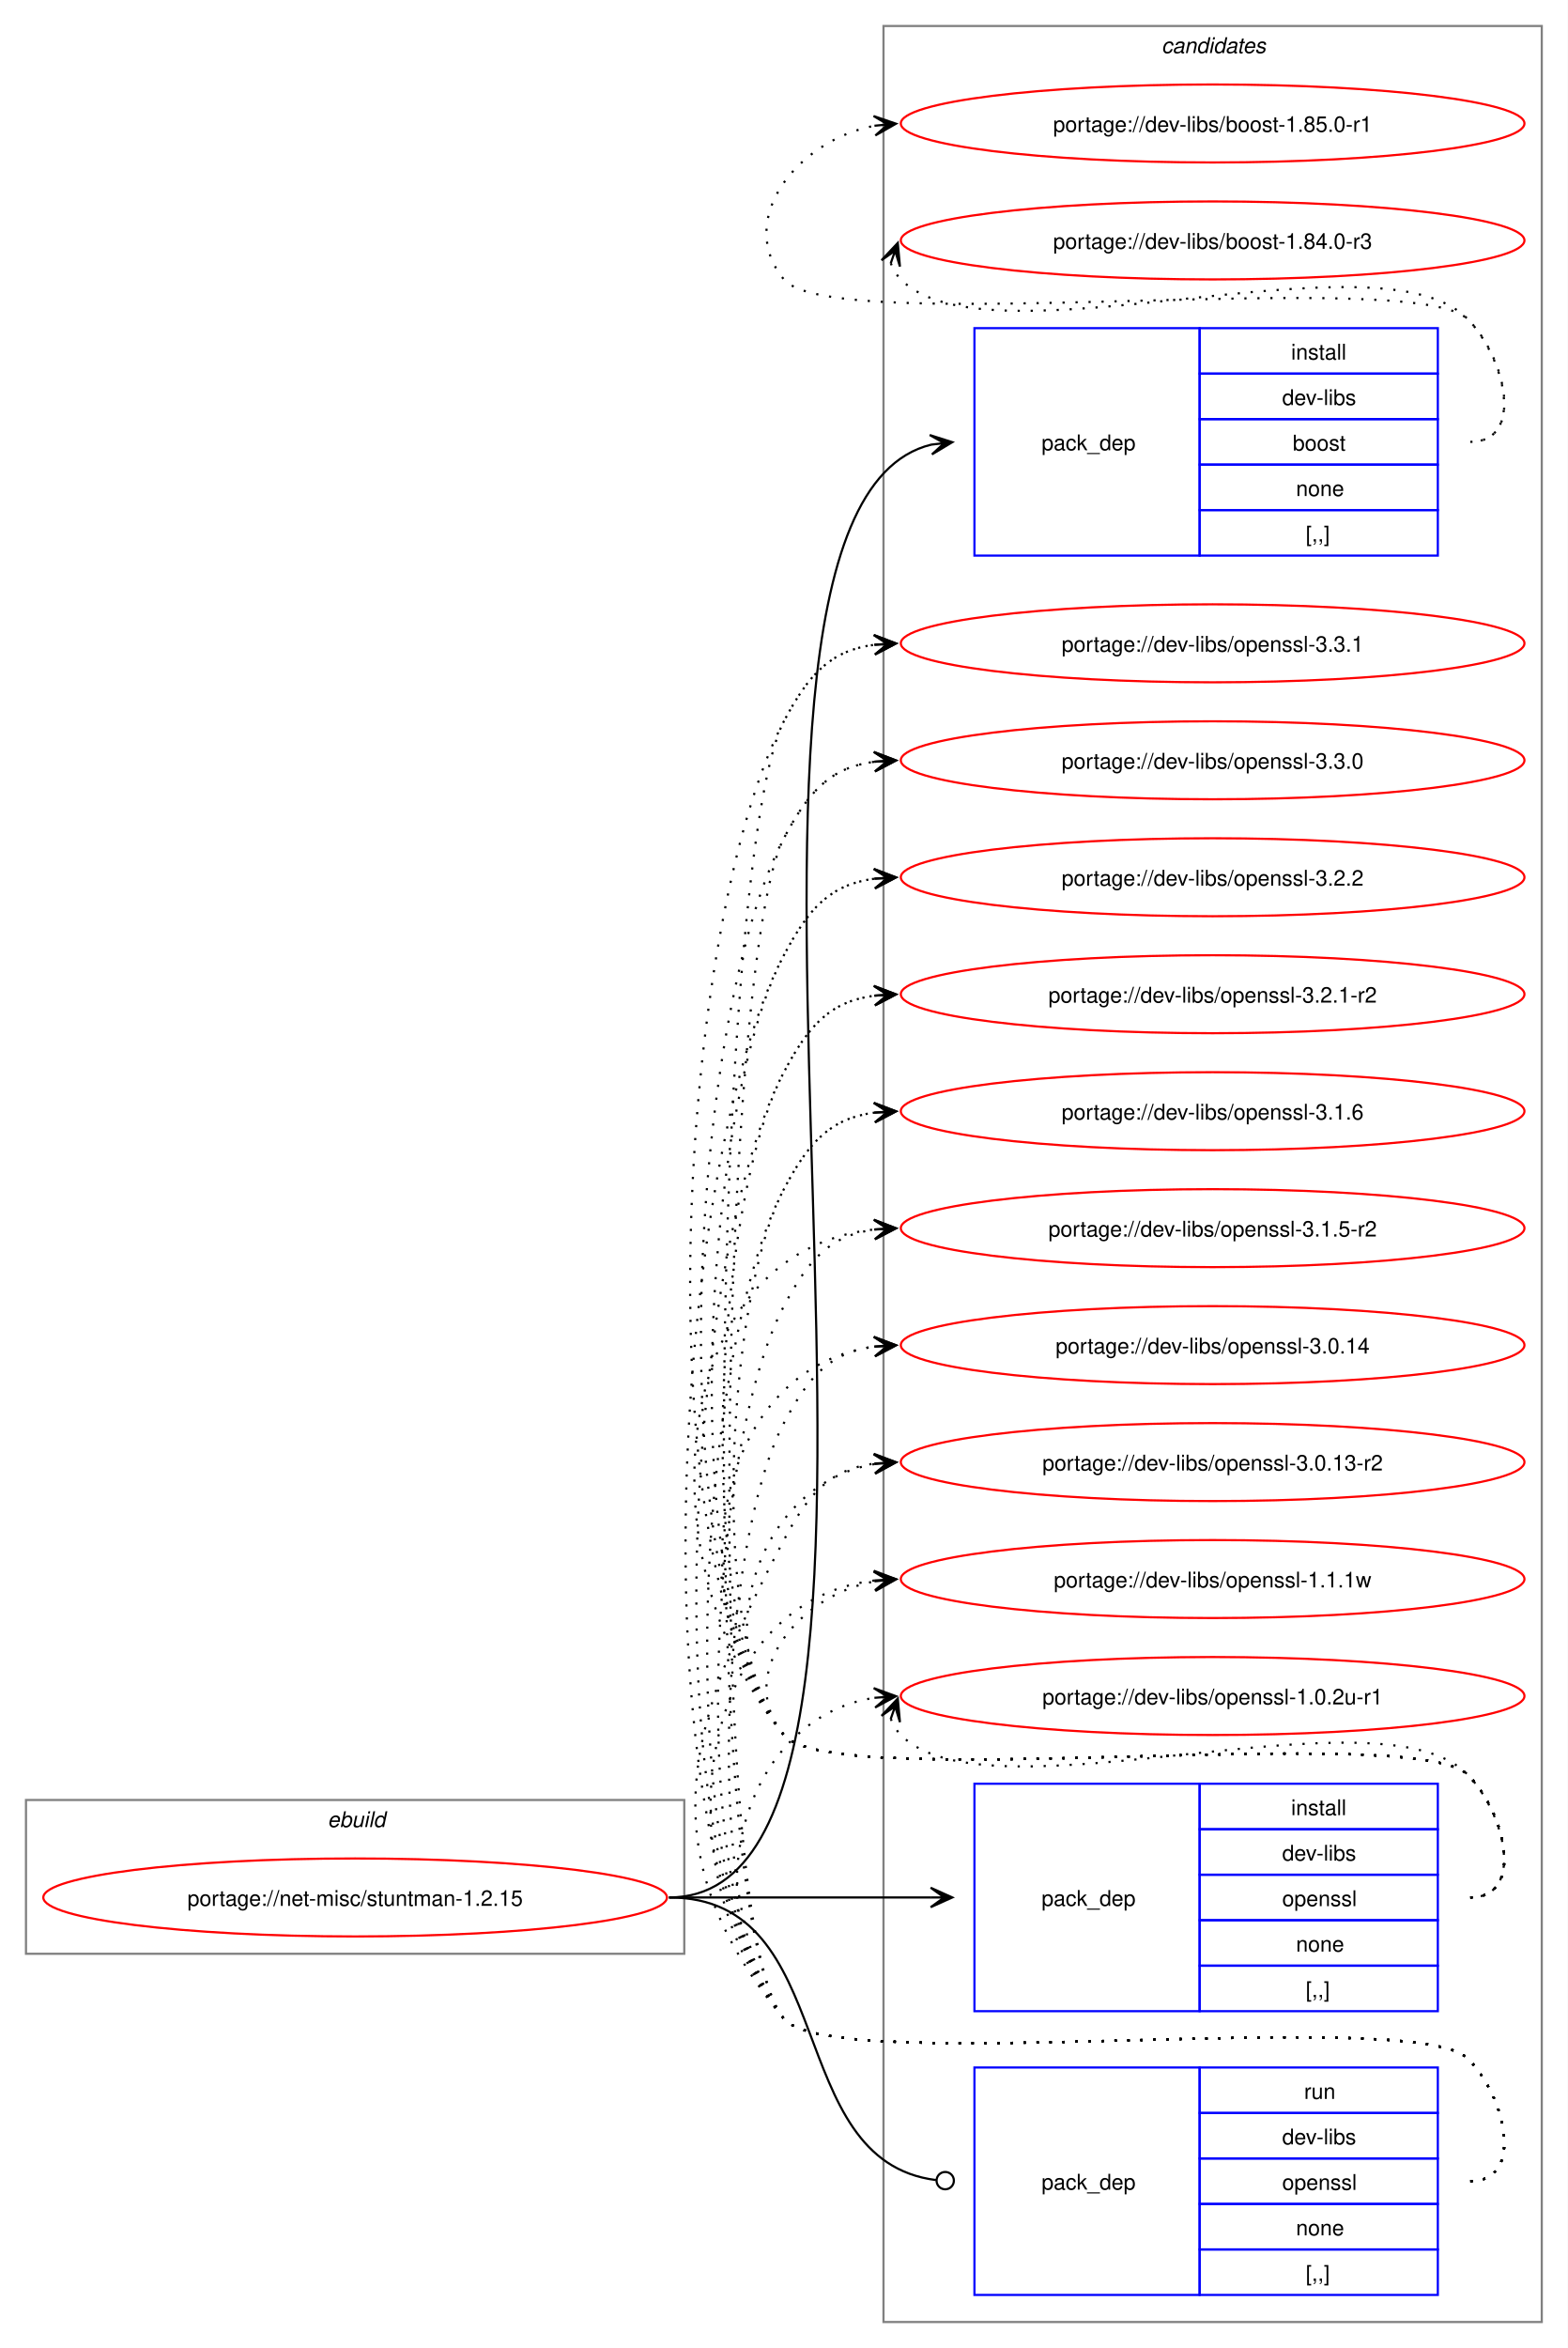
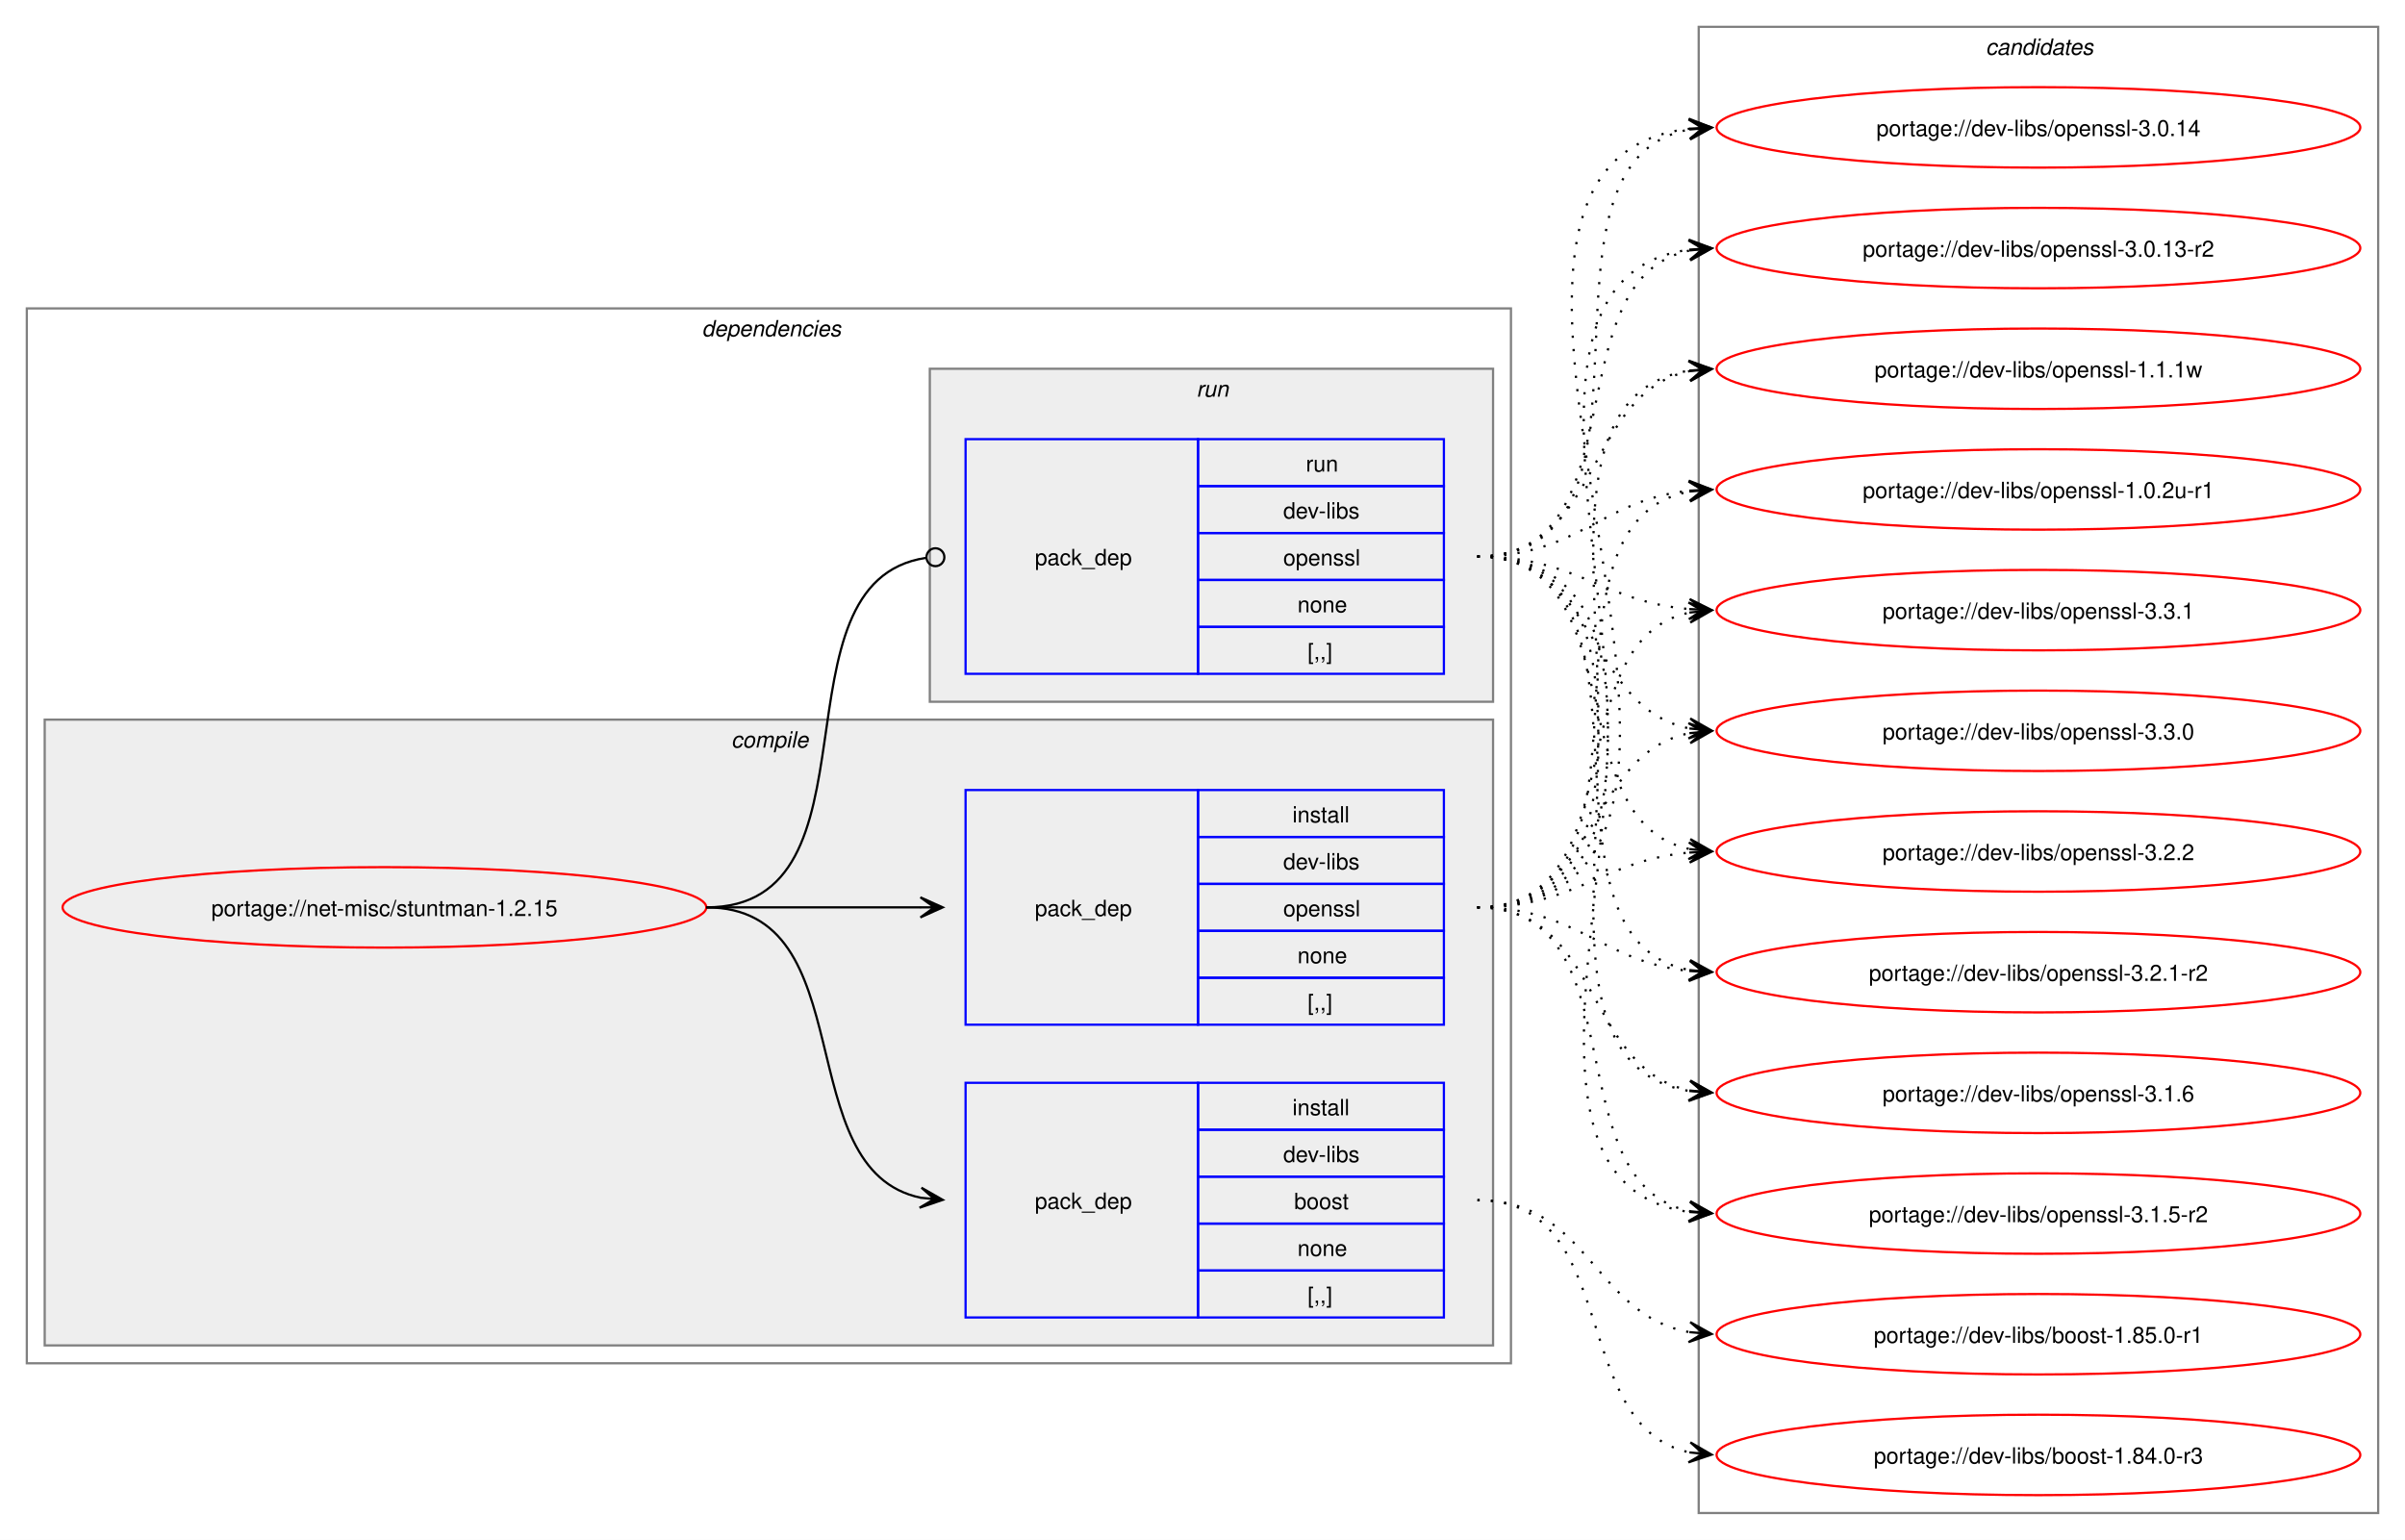
- <svg xmlns="http://www.w3.org/2000/svg" xmlns:xlink="http://www.w3.org/1999/xlink" width="724pt" height="1084pt" viewBox="0.00 0.00 724.00 1084.00">
-   <g id="graph0" class="graph" transform="scale(1 1) rotate(0) translate(4 1080)">
-     <polygon fill="white" stroke="none" points="-4,4 -4,-1080 720,-1080 720,4 -4,4" />
+ <svg xmlns="http://www.w3.org/2000/svg" xmlns:xlink="http://www.w3.org/1999/xlink" width="1076pt" height="689pt" viewBox="0.00 0.00 1076.00 689.00">
+   <g id="graph0" class="graph" transform="scale(1 1) rotate(0) translate(4 685)">
+     <polygon fill="white" stroke="none" points="-4,4 -4,-685 1072,-685 1072,4 -4,4" />
+     <g id="clust2" class="cluster">
+       <polygon fill="none" stroke="gray" points="8,-75 8,-547 672,-547 672,-75 8,-75" />
+       <text text-anchor="start" x="310" y="-534.5" font-family="Helvetica,sans-Serif" font-style="italic" font-size="10.00">dependencies</text>
+     </g>
+     <g id="clust3" class="cluster">
+       <polygon fill="#eeeeee" stroke="gray" points="16,-83 16,-363 664,-363 664,-83 16,-83" />
+       <text text-anchor="start" x="323.12" y="-350.5" font-family="Helvetica,sans-Serif" font-style="italic" font-size="10.00">compile</text>
+     </g>
+     <g id="clust7" class="cluster">
+       <polygon fill="#eeeeee" stroke="gray" points="412,-371 412,-520 664,-520 664,-371 412,-371" />
+       <text text-anchor="start" x="531.25" y="-507.5" font-family="Helvetica,sans-Serif" font-style="italic" font-size="10.00">run</text>
+     </g>
    <g id="clust9" class="cluster">
-       <polygon fill="none" stroke="gray" points="404,-8 404,-1068 708,-1068 708,-8 404,-8" />
-       <text text-anchor="start" x="532.38" y="-1055.5" font-family="Helvetica,sans-Serif" font-style="italic" font-size="10.00">candidates</text>
-     </g>
-     <g id="clust1" class="cluster">
-       <polygon fill="none" stroke="gray" points="8,-178 8,-249 312,-249 312,-178 8,-178" />
-       <text text-anchor="start" x="147.25" y="-236.5" font-family="Helvetica,sans-Serif" font-style="italic" font-size="10.00">ebuild</text>
+       <polygon fill="none" stroke="gray" points="756,-8 756,-673 1060,-673 1060,-8 756,-8" />
+       <text text-anchor="start" x="884.38" y="-660.5" font-family="Helvetica,sans-Serif" font-style="italic" font-size="10.00">candidates</text>
    </g>
    <g id="node1" class="node">
      <g id="a_node1">
        <a xlink:href="../net-misc/stuntman-1.2.15.svg" xlink:title="portage://net-misc/stuntman-1.2.15">
-           <ellipse fill="none" stroke="red" cx="160" cy="-204" rx="144" ry="18" />
-           <text text-anchor="middle" x="160" y="-200.12" font-family="Helvetica,sans-Serif" font-size="10.00">portage://net-misc/stuntman-1.2.15</text>
+           <ellipse fill="none" stroke="red" cx="168" cy="-279" rx="144" ry="18" />
+           <text text-anchor="middle" x="168" y="-275.12" font-family="Helvetica,sans-Serif" font-size="10.00">portage://net-misc/stuntman-1.2.15</text>
        </a>
      </g>
    </g>
    <g id="node2" class="node">
-       <polygon fill="none" stroke="blue" points="446,-823.5 446,-928.5 550,-928.5 550,-823.5 446,-823.5" />
-       <text text-anchor="start" x="477" y="-872.12" font-family="Helvetica,sans-Serif" font-size="10.00">pack_dep</text>
-       <polygon fill="none" stroke="blue" points="550,-907.5 550,-928.5 660,-928.5 660,-907.5 550,-907.5" />
-       <text text-anchor="start" x="592.25" y="-914" font-family="Helvetica,sans-Serif" font-size="10.00">install</text>
-       <polygon fill="none" stroke="blue" points="550,-886.5 550,-907.5 660,-907.5 660,-886.5 550,-886.5" />
-       <text text-anchor="start" x="588.12" y="-893" font-family="Helvetica,sans-Serif" font-size="10.00">dev-libs</text>
-       <polygon fill="none" stroke="blue" points="550,-865.5 550,-886.5 660,-886.5 660,-865.5 550,-865.5" />
-       <text text-anchor="start" x="593" y="-872" font-family="Helvetica,sans-Serif" font-size="10.00">boost</text>
-       <polygon fill="none" stroke="blue" points="550,-844.5 550,-865.5 660,-865.5 660,-844.5 550,-844.5" />
-       <text text-anchor="start" x="594.5" y="-851" font-family="Helvetica,sans-Serif" font-size="10.00">none</text>
-       <polygon fill="none" stroke="blue" points="550,-823.5 550,-844.5 660,-844.5 660,-823.5 550,-823.5" />
-       <text text-anchor="start" x="599" y="-830" font-family="Helvetica,sans-Serif" font-size="10.00">[,,]</text>
+       <polygon fill="none" stroke="blue" points="428,-95.5 428,-200.5 532,-200.5 532,-95.5 428,-95.5" />
+       <text text-anchor="start" x="459" y="-144.12" font-family="Helvetica,sans-Serif" font-size="10.00">pack_dep</text>
+       <polygon fill="none" stroke="blue" points="532,-179.5 532,-200.5 642,-200.5 642,-179.5 532,-179.5" />
+       <text text-anchor="start" x="574.25" y="-186" font-family="Helvetica,sans-Serif" font-size="10.00">install</text>
+       <polygon fill="none" stroke="blue" points="532,-158.5 532,-179.5 642,-179.5 642,-158.5 532,-158.5" />
+       <text text-anchor="start" x="570.12" y="-165" font-family="Helvetica,sans-Serif" font-size="10.00">dev-libs</text>
+       <polygon fill="none" stroke="blue" points="532,-137.5 532,-158.5 642,-158.5 642,-137.5 532,-137.5" />
+       <text text-anchor="start" x="575" y="-144" font-family="Helvetica,sans-Serif" font-size="10.00">boost</text>
+       <polygon fill="none" stroke="blue" points="532,-116.5 532,-137.5 642,-137.5 642,-116.5 532,-116.5" />
+       <text text-anchor="start" x="576.5" y="-123" font-family="Helvetica,sans-Serif" font-size="10.00">none</text>
+       <polygon fill="none" stroke="blue" points="532,-95.5 532,-116.5 642,-116.5 642,-95.5 532,-95.5" />
+       <text text-anchor="start" x="581" y="-102" font-family="Helvetica,sans-Serif" font-size="10.00">[,,]</text>
    </g>
    <g id="edge1" class="edge">
-       <path fill="none" stroke="black" d="M305,-204C453.32,-204 293.36,-842.31 426.02,-874.72" />
-       <polygon fill="black" stroke="black" points="435.79,-875.86 425.34,-879.17 432.03,-875.42 425.86,-874.7 425.86,-874.7 425.86,-874.7 432.03,-875.42 426.38,-870.23 435.79,-875.86" />
+       <path fill="none" stroke="black" d="M312,-279C383.21,-279 348.07,-161.45 408.06,-149.05" />
+       <polygon fill="black" stroke="black" points="417.79,-148.12 408.27,-153.56 414.02,-148.48 407.83,-149.08 407.83,-149.08 407.83,-149.08 414.02,-148.48 407.4,-144.6 417.79,-148.12" />
    </g>
    <g id="node3" class="node">
-       <polygon fill="none" stroke="blue" points="446,-151.5 446,-256.5 550,-256.5 550,-151.5 446,-151.5" />
-       <text text-anchor="start" x="477" y="-200.12" font-family="Helvetica,sans-Serif" font-size="10.00">pack_dep</text>
-       <polygon fill="none" stroke="blue" points="550,-235.5 550,-256.5 660,-256.5 660,-235.5 550,-235.5" />
-       <text text-anchor="start" x="592.25" y="-242" font-family="Helvetica,sans-Serif" font-size="10.00">install</text>
-       <polygon fill="none" stroke="blue" points="550,-214.5 550,-235.5 660,-235.5 660,-214.5 550,-214.5" />
-       <text text-anchor="start" x="588.12" y="-221" font-family="Helvetica,sans-Serif" font-size="10.00">dev-libs</text>
-       <polygon fill="none" stroke="blue" points="550,-193.5 550,-214.5 660,-214.5 660,-193.5 550,-193.5" />
-       <text text-anchor="start" x="588.12" y="-200" font-family="Helvetica,sans-Serif" font-size="10.00">openssl</text>
-       <polygon fill="none" stroke="blue" points="550,-172.5 550,-193.5 660,-193.5 660,-172.5 550,-172.5" />
-       <text text-anchor="start" x="594.5" y="-179" font-family="Helvetica,sans-Serif" font-size="10.00">none</text>
-       <polygon fill="none" stroke="blue" points="550,-151.5 550,-172.5 660,-172.5 660,-151.5 550,-151.5" />
-       <text text-anchor="start" x="599" y="-158" font-family="Helvetica,sans-Serif" font-size="10.00">[,,]</text>
+       <polygon fill="none" stroke="blue" points="428,-226.5 428,-331.5 532,-331.5 532,-226.5 428,-226.5" />
+       <text text-anchor="start" x="459" y="-275.12" font-family="Helvetica,sans-Serif" font-size="10.00">pack_dep</text>
+       <polygon fill="none" stroke="blue" points="532,-310.5 532,-331.5 642,-331.5 642,-310.5 532,-310.5" />
+       <text text-anchor="start" x="574.25" y="-317" font-family="Helvetica,sans-Serif" font-size="10.00">install</text>
+       <polygon fill="none" stroke="blue" points="532,-289.5 532,-310.5 642,-310.5 642,-289.5 532,-289.5" />
+       <text text-anchor="start" x="570.12" y="-296" font-family="Helvetica,sans-Serif" font-size="10.00">dev-libs</text>
+       <polygon fill="none" stroke="blue" points="532,-268.5 532,-289.5 642,-289.5 642,-268.5 532,-268.5" />
+       <text text-anchor="start" x="570.12" y="-275" font-family="Helvetica,sans-Serif" font-size="10.00">openssl</text>
+       <polygon fill="none" stroke="blue" points="532,-247.5 532,-268.5 642,-268.5 642,-247.5 532,-247.5" />
+       <text text-anchor="start" x="576.5" y="-254" font-family="Helvetica,sans-Serif" font-size="10.00">none</text>
+       <polygon fill="none" stroke="blue" points="532,-226.5 532,-247.5 642,-247.5 642,-226.5 532,-226.5" />
+       <text text-anchor="start" x="581" y="-233" font-family="Helvetica,sans-Serif" font-size="10.00">[,,]</text>
    </g>
    <g id="edge2" class="edge">
-       <path fill="none" stroke="black" d="M305,-204C359.77,-204 376.19,-204 425.87,-204" />
-       <polygon fill="black" stroke="black" points="435.78,-204 425.78,-208.5 432,-204 425.78,-204 425.78,-204 425.78,-204 432,-204 425.78,-199.5 435.78,-204" />
+       <path fill="none" stroke="black" d="M312,-279C355.65,-279 369.25,-279 407.98,-279" />
+       <polygon fill="black" stroke="black" points="417.78,-279 407.78,-283.5 414,-279 407.78,-279 407.78,-279 407.78,-279 414,-279 407.78,-274.5 417.78,-279" />
    </g>
    <g id="node4" class="node">
-       <polygon fill="none" stroke="blue" points="446,-20.5 446,-125.5 550,-125.5 550,-20.5 446,-20.5" />
-       <text text-anchor="start" x="477" y="-69.12" font-family="Helvetica,sans-Serif" font-size="10.00">pack_dep</text>
-       <polygon fill="none" stroke="blue" points="550,-104.5 550,-125.5 660,-125.5 660,-104.5 550,-104.5" />
-       <text text-anchor="start" x="598.25" y="-111" font-family="Helvetica,sans-Serif" font-size="10.00">run</text>
-       <polygon fill="none" stroke="blue" points="550,-83.5 550,-104.5 660,-104.5 660,-83.5 550,-83.5" />
-       <text text-anchor="start" x="588.12" y="-90" font-family="Helvetica,sans-Serif" font-size="10.00">dev-libs</text>
-       <polygon fill="none" stroke="blue" points="550,-62.5 550,-83.5 660,-83.5 660,-62.5 550,-62.5" />
-       <text text-anchor="start" x="588.12" y="-69" font-family="Helvetica,sans-Serif" font-size="10.00">openssl</text>
-       <polygon fill="none" stroke="blue" points="550,-41.5 550,-62.5 660,-62.5 660,-41.5 550,-41.5" />
-       <text text-anchor="start" x="594.5" y="-48" font-family="Helvetica,sans-Serif" font-size="10.00">none</text>
-       <polygon fill="none" stroke="blue" points="550,-20.5 550,-41.5 660,-41.5 660,-20.5 550,-20.5" />
-       <text text-anchor="start" x="599" y="-27" font-family="Helvetica,sans-Serif" font-size="10.00">[,,]</text>
+       <polygon fill="none" stroke="blue" points="428,-383.5 428,-488.5 532,-488.5 532,-383.5 428,-383.5" />
+       <text text-anchor="start" x="459" y="-432.12" font-family="Helvetica,sans-Serif" font-size="10.00">pack_dep</text>
+       <polygon fill="none" stroke="blue" points="532,-467.5 532,-488.5 642,-488.5 642,-467.5 532,-467.5" />
+       <text text-anchor="start" x="580.25" y="-474" font-family="Helvetica,sans-Serif" font-size="10.00">run</text>
+       <polygon fill="none" stroke="blue" points="532,-446.5 532,-467.5 642,-467.5 642,-446.5 532,-446.5" />
+       <text text-anchor="start" x="570.12" y="-453" font-family="Helvetica,sans-Serif" font-size="10.00">dev-libs</text>
+       <polygon fill="none" stroke="blue" points="532,-425.5 532,-446.5 642,-446.5 642,-425.5 532,-425.5" />
+       <text text-anchor="start" x="570.12" y="-432" font-family="Helvetica,sans-Serif" font-size="10.00">openssl</text>
+       <polygon fill="none" stroke="blue" points="532,-404.5 532,-425.5 642,-425.5 642,-404.5 532,-404.5" />
+       <text text-anchor="start" x="576.5" y="-411" font-family="Helvetica,sans-Serif" font-size="10.00">none</text>
+       <polygon fill="none" stroke="blue" points="532,-383.5 532,-404.5 642,-404.5 642,-383.5 532,-383.5" />
+       <text text-anchor="start" x="581" y="-390" font-family="Helvetica,sans-Serif" font-size="10.00">[,,]</text>
    </g>
    <g id="edge3" class="edge">
-       <path fill="none" stroke="black" d="M305,-204C384.59,-204 356.66,-82.54 428.27,-73.53" />
-       <ellipse fill="none" stroke="black" cx="432.51" cy="-73.27" rx="4" ry="4" />
+       <path fill="none" stroke="black" d="M312,-279C393.31,-279 338.95,-424.56 410.19,-435.37" />
+       <ellipse fill="none" stroke="black" cx="414.51" cy="-435.68" rx="4" ry="4" />
    </g>
    <g id="node5" class="node">
      <g id="a_node5">
        <a xlink:href="../dev-libs/boost-1.85.0-r1.svg" xlink:title="portage://dev-libs/boost-1.85.0-r1">
-           <ellipse fill="none" stroke="red" cx="556" cy="-1023" rx="144" ry="18" />
-           <text text-anchor="middle" x="556" y="-1019.12" font-family="Helvetica,sans-Serif" font-size="10.00">portage://dev-libs/boost-1.85.0-r1</text>
+           <ellipse fill="none" stroke="red" cx="908" cy="-88" rx="144" ry="18" />
+           <text text-anchor="middle" x="908" y="-84.12" font-family="Helvetica,sans-Serif" font-size="10.00">portage://dev-libs/boost-1.85.0-r1</text>
        </a>
      </g>
    </g>
    <g id="edge4" class="edge">
-       <path fill="none" stroke="black" stroke-dasharray="1,5" d="M675,-876C700.12,-876 691.6,-914.59 674,-932.5 649.35,-957.59 380.36,-923.85 358,-951 335.11,-978.8 364.6,-1015.35 399.91,-1021.95" />
-       <polygon fill="black" stroke="black" points="409.79,-1022.89 399.41,-1026.43 406.02,-1022.53 399.83,-1021.95 399.83,-1021.95 399.83,-1021.95 406.02,-1022.53 400.25,-1017.47 409.79,-1022.89" />
+       <path fill="none" stroke="black" stroke-dasharray="1,5" d="M657,-148C707.12,-148 708.89,-96.58 751.83,-88.94" />
+       <polygon fill="black" stroke="black" points="761.79,-88.1 752.2,-93.43 758.02,-88.42 751.82,-88.94 751.82,-88.94 751.82,-88.94 758.02,-88.42 751.44,-84.46 761.79,-88.1" />
    </g>
    <g id="node6" class="node">
      <g id="a_node6">
        <a xlink:href="../dev-libs/boost-1.84.0-r3.svg" xlink:title="portage://dev-libs/boost-1.84.0-r3">
-           <ellipse fill="none" stroke="red" cx="556" cy="-969" rx="144" ry="18" />
-           <text text-anchor="middle" x="556" y="-965.12" font-family="Helvetica,sans-Serif" font-size="10.00">portage://dev-libs/boost-1.84.0-r3</text>
+           <ellipse fill="none" stroke="red" cx="908" cy="-34" rx="144" ry="18" />
+           <text text-anchor="middle" x="908" y="-30.12" font-family="Helvetica,sans-Serif" font-size="10.00">portage://dev-libs/boost-1.84.0-r3</text>
        </a>
      </g>
    </g>
    <g id="edge5" class="edge">
-       <path fill="none" stroke="black" stroke-dasharray="1,5" d="M407.37,-958.45C408.4,-955.7 410.07,-952.96 412,-951 452.96,-909.42 633.83,-974.85 674,-932.5 691.28,-914.28 700.12,-876 675,-876" />
-       <polygon fill="black" stroke="black" points="410.6,-967.85 403.09,-959.86 409.37,-964.27 407.34,-958.39 407.34,-958.39 407.34,-958.39 409.37,-964.27 411.6,-956.93 410.6,-967.85" />
+       <path fill="none" stroke="black" stroke-dasharray="1,5" d="M657,-148C722.13,-148 697.26,-46.97 751.84,-35.13" />
+       <polygon fill="black" stroke="black" points="761.79,-34.12 752.29,-39.61 758.03,-34.5 751.84,-35.13 751.84,-35.13 751.84,-35.13 758.03,-34.5 751.39,-30.65 761.79,-34.12" />
    </g>
    <g id="node7" class="node">
      <g id="a_node7">
        <a xlink:href="../dev-libs/openssl-3.3.1.svg" xlink:title="portage://dev-libs/openssl-3.3.1">
-           <ellipse fill="none" stroke="red" cx="556" cy="-783" rx="144" ry="18" />
-           <text text-anchor="middle" x="556" y="-779.12" font-family="Helvetica,sans-Serif" font-size="10.00">portage://dev-libs/openssl-3.3.1</text>
+           <ellipse fill="none" stroke="red" cx="908" cy="-412" rx="144" ry="18" />
+           <text text-anchor="middle" x="908" y="-408.12" font-family="Helvetica,sans-Serif" font-size="10.00">portage://dev-libs/openssl-3.3.1</text>
        </a>
      </g>
    </g>
    <g id="edge6" class="edge">
-       <path fill="none" stroke="black" stroke-dasharray="1,5" d="M675,-204C700.12,-204 691.6,-242.59 674,-260.5 649.35,-285.59 380.36,-251.85 358,-279 291.9,-359.29 309.32,-655.09 358,-747 369.45,-768.63 379.33,-779.67 399.96,-782.35" />
-       <polygon fill="black" stroke="black" points="409.78,-782.93 399.54,-786.83 406.01,-782.7 399.8,-782.34 399.8,-782.34 399.8,-782.34 406.01,-782.7 400.07,-777.85 409.78,-782.93" />
+       <path fill="none" stroke="black" stroke-dasharray="1,5" d="M657,-279C728.6,-279 691.84,-398.34 752.01,-410.93" />
+       <polygon fill="black" stroke="black" points="761.79,-411.88 751.4,-415.39 758.02,-411.52 751.83,-410.91 751.83,-410.91 751.83,-410.91 758.02,-411.52 752.27,-406.43 761.79,-411.88" />
    </g>
    <g id="node8" class="node">
      <g id="a_node8">
        <a xlink:href="../dev-libs/openssl-3.3.0.svg" xlink:title="portage://dev-libs/openssl-3.3.0">
-           <ellipse fill="none" stroke="red" cx="556" cy="-729" rx="144" ry="18" />
-           <text text-anchor="middle" x="556" y="-725.12" font-family="Helvetica,sans-Serif" font-size="10.00">portage://dev-libs/openssl-3.3.0</text>
+           <ellipse fill="none" stroke="red" cx="908" cy="-358" rx="144" ry="18" />
+           <text text-anchor="middle" x="908" y="-354.12" font-family="Helvetica,sans-Serif" font-size="10.00">portage://dev-libs/openssl-3.3.0</text>
        </a>
      </g>
    </g>
    <g id="edge7" class="edge">
-       <path fill="none" stroke="black" stroke-dasharray="1,5" d="M675,-204C700.12,-204 691.6,-242.59 674,-260.5 649.35,-285.59 380.36,-251.85 358,-279 299.52,-350.03 314.94,-611.7 358,-693 369.45,-714.63 379.33,-725.67 399.96,-728.35" />
-       <polygon fill="black" stroke="black" points="409.78,-728.93 399.54,-732.83 406.01,-728.7 399.8,-728.34 399.8,-728.34 399.8,-728.34 406.01,-728.7 400.07,-723.85 409.78,-728.93" />
+       <path fill="none" stroke="black" stroke-dasharray="1,5" d="M657,-279C711.74,-279 705.49,-347.57 751.89,-356.94" />
+       <polygon fill="black" stroke="black" points="761.79,-357.88 751.41,-361.42 758.02,-357.53 751.83,-356.94 751.83,-356.94 751.83,-356.94 758.02,-357.53 752.26,-352.46 761.79,-357.88" />
    </g>
    <g id="node9" class="node">
      <g id="a_node9">
        <a xlink:href="../dev-libs/openssl-3.2.2.svg" xlink:title="portage://dev-libs/openssl-3.2.2">
-           <ellipse fill="none" stroke="red" cx="556" cy="-675" rx="144" ry="18" />
-           <text text-anchor="middle" x="556" y="-671.12" font-family="Helvetica,sans-Serif" font-size="10.00">portage://dev-libs/openssl-3.2.2</text>
+           <ellipse fill="none" stroke="red" cx="908" cy="-304" rx="144" ry="18" />
+           <text text-anchor="middle" x="908" y="-300.12" font-family="Helvetica,sans-Serif" font-size="10.00">portage://dev-libs/openssl-3.2.2</text>
        </a>
      </g>
    </g>
    <g id="edge8" class="edge">
-       <path fill="none" stroke="black" stroke-dasharray="1,5" d="M675,-204C700.12,-204 691.6,-242.59 674,-260.5 649.35,-285.59 380.36,-251.85 358,-279 307.15,-340.76 320.56,-568.3 358,-639 369.45,-660.63 379.33,-671.67 399.96,-674.35" />
-       <polygon fill="black" stroke="black" points="409.78,-674.93 399.54,-678.83 406.01,-674.7 399.8,-674.34 399.8,-674.34 399.8,-674.34 406.01,-674.7 400.07,-669.85 409.78,-674.93" />
+       <path fill="none" stroke="black" stroke-dasharray="1,5" d="M657,-279C701.43,-279 712.82,-300.07 751.84,-303.52" />
+       <polygon fill="black" stroke="black" points="761.78,-303.95 751.6,-308.02 758,-303.79 751.79,-303.52 751.79,-303.52 751.79,-303.52 758,-303.79 751.98,-299.03 761.78,-303.95" />
    </g>
    <g id="node10" class="node">
      <g id="a_node10">
        <a xlink:href="../dev-libs/openssl-3.2.1-r2.svg" xlink:title="portage://dev-libs/openssl-3.2.1-r2">
-           <ellipse fill="none" stroke="red" cx="556" cy="-621" rx="144" ry="18" />
-           <text text-anchor="middle" x="556" y="-617.12" font-family="Helvetica,sans-Serif" font-size="10.00">portage://dev-libs/openssl-3.2.1-r2</text>
+           <ellipse fill="none" stroke="red" cx="908" cy="-250" rx="144" ry="18" />
+           <text text-anchor="middle" x="908" y="-246.12" font-family="Helvetica,sans-Serif" font-size="10.00">portage://dev-libs/openssl-3.2.1-r2</text>
        </a>
      </g>
    </g>
    <g id="edge9" class="edge">
-       <path fill="none" stroke="black" stroke-dasharray="1,5" d="M675,-204C700.12,-204 691.6,-242.59 674,-260.5 649.35,-285.59 380.36,-251.85 358,-279 314.78,-331.5 326.17,-524.91 358,-585 369.45,-606.63 379.33,-617.67 399.96,-620.35" />
-       <polygon fill="black" stroke="black" points="409.78,-620.93 399.54,-624.83 406.01,-620.7 399.8,-620.34 399.8,-620.34 399.8,-620.34 406.01,-620.7 400.07,-615.85 409.78,-620.93" />
+       <path fill="none" stroke="black" stroke-dasharray="1,5" d="M657,-279C702.03,-279 712.61,-254.35 752.26,-250.5" />
+       <polygon fill="black" stroke="black" points="761.78,-250.06 752,-255.02 758.01,-250.23 751.79,-250.53 751.79,-250.53 751.79,-250.53 758.01,-250.23 751.58,-246.03 761.78,-250.06" />
    </g>
    <g id="node11" class="node">
      <g id="a_node11">
        <a xlink:href="../dev-libs/openssl-3.1.6.svg" xlink:title="portage://dev-libs/openssl-3.1.6">
-           <ellipse fill="none" stroke="red" cx="556" cy="-567" rx="144" ry="18" />
-           <text text-anchor="middle" x="556" y="-563.12" font-family="Helvetica,sans-Serif" font-size="10.00">portage://dev-libs/openssl-3.1.6</text>
+           <ellipse fill="none" stroke="red" cx="908" cy="-196" rx="144" ry="18" />
+           <text text-anchor="middle" x="908" y="-192.12" font-family="Helvetica,sans-Serif" font-size="10.00">portage://dev-libs/openssl-3.1.6</text>
        </a>
      </g>
    </g>
    <g id="edge10" class="edge">
-       <path fill="none" stroke="black" stroke-dasharray="1,5" d="M675,-204C700.12,-204 691.6,-242.59 674,-260.5 649.35,-285.59 380.36,-251.85 358,-279 322.41,-322.23 331.79,-481.51 358,-531 369.45,-552.63 379.33,-563.67 399.96,-566.35" />
-       <polygon fill="black" stroke="black" points="409.78,-566.93 399.54,-570.83 406.01,-566.7 399.8,-566.34 399.8,-566.34 399.8,-566.34 406.01,-566.7 400.07,-561.85 409.78,-566.93" />
+       <path fill="none" stroke="black" stroke-dasharray="1,5" d="M657,-279C712.86,-279 704.66,-206.66 752.01,-197.05" />
+       <polygon fill="black" stroke="black" points="761.79,-196.12 752.26,-201.55 758.02,-196.48 751.83,-197.07 751.83,-197.07 751.83,-197.07 758.02,-196.48 751.4,-192.59 761.79,-196.12" />
    </g>
    <g id="node12" class="node">
      <g id="a_node12">
        <a xlink:href="../dev-libs/openssl-3.1.5-r2.svg" xlink:title="portage://dev-libs/openssl-3.1.5-r2">
-           <ellipse fill="none" stroke="red" cx="556" cy="-513" rx="144" ry="18" />
-           <text text-anchor="middle" x="556" y="-509.12" font-family="Helvetica,sans-Serif" font-size="10.00">portage://dev-libs/openssl-3.1.5-r2</text>
+           <ellipse fill="none" stroke="red" cx="908" cy="-142" rx="144" ry="18" />
+           <text text-anchor="middle" x="908" y="-138.12" font-family="Helvetica,sans-Serif" font-size="10.00">portage://dev-libs/openssl-3.1.5-r2</text>
        </a>
      </g>
    </g>
    <g id="edge11" class="edge">
-       <path fill="none" stroke="black" stroke-dasharray="1,5" d="M675,-204C700.12,-204 691.6,-242.59 674,-260.5 649.35,-285.59 380.36,-251.85 358,-279 292.67,-358.35 303.45,-502.13 399.8,-512.42" />
-       <polygon fill="black" stroke="black" points="409.78,-512.94 399.56,-516.91 406.01,-512.74 399.8,-512.42 399.8,-512.42 399.8,-512.42 406.01,-512.74 400.03,-507.92 409.78,-512.94" />
+       <path fill="none" stroke="black" stroke-dasharray="1,5" d="M657,-279C730.08,-279 690.56,-155.56 752.21,-143.02" />
+       <polygon fill="black" stroke="black" points="761.79,-142.12 752.26,-147.54 758.02,-142.47 751.83,-143.06 751.83,-143.06 751.83,-143.06 758.02,-142.47 751.41,-138.58 761.79,-142.12" />
    </g>
    <g id="node13" class="node">
      <g id="a_node13">
        <a xlink:href="../dev-libs/openssl-3.0.14.svg" xlink:title="portage://dev-libs/openssl-3.0.14">
-           <ellipse fill="none" stroke="red" cx="556" cy="-459" rx="144" ry="18" />
-           <text text-anchor="middle" x="556" y="-455.12" font-family="Helvetica,sans-Serif" font-size="10.00">portage://dev-libs/openssl-3.0.14</text>
+           <ellipse fill="none" stroke="red" cx="908" cy="-628" rx="144" ry="18" />
+           <text text-anchor="middle" x="908" y="-624.12" font-family="Helvetica,sans-Serif" font-size="10.00">portage://dev-libs/openssl-3.0.14</text>
        </a>
      </g>
    </g>
    <g id="edge12" class="edge">
-       <path fill="none" stroke="black" stroke-dasharray="1,5" d="M675,-204C700.12,-204 691.6,-242.59 674,-260.5 649.35,-285.59 380.36,-251.85 358,-279 307.37,-340.49 325.73,-448.72 400.13,-458.32" />
-       <polygon fill="black" stroke="black" points="409.78,-458.92 399.52,-462.79 406.01,-458.69 399.8,-458.29 399.8,-458.29 399.8,-458.29 406.01,-458.69 400.09,-453.8 409.78,-458.92" />
+       <path fill="none" stroke="black" stroke-dasharray="1,5" d="M657,-279C815.31,-279 610.91,-611.83 752.22,-627.43" />
+       <polygon fill="black" stroke="black" points="761.78,-627.94 751.56,-631.91 758.01,-627.74 751.8,-627.41 751.8,-627.41 751.8,-627.41 758.01,-627.74 752.03,-622.92 761.78,-627.94" />
    </g>
    <g id="node14" class="node">
      <g id="a_node14">
        <a xlink:href="../dev-libs/openssl-3.0.13-r2.svg" xlink:title="portage://dev-libs/openssl-3.0.13-r2">
-           <ellipse fill="none" stroke="red" cx="556" cy="-405" rx="144" ry="18" />
-           <text text-anchor="middle" x="556" y="-401.12" font-family="Helvetica,sans-Serif" font-size="10.00">portage://dev-libs/openssl-3.0.13-r2</text>
+           <ellipse fill="none" stroke="red" cx="908" cy="-574" rx="144" ry="18" />
+           <text text-anchor="middle" x="908" y="-570.12" font-family="Helvetica,sans-Serif" font-size="10.00">portage://dev-libs/openssl-3.0.13-r2</text>
        </a>
      </g>
    </g>
    <g id="edge13" class="edge">
-       <path fill="none" stroke="black" stroke-dasharray="1,5" d="M675,-204C700.12,-204 691.6,-242.59 674,-260.5 649.35,-285.59 380.36,-251.85 358,-279 321.8,-322.97 346.66,-395.24 399.97,-404.1" />
-       <polygon fill="black" stroke="black" points="409.79,-404.9 399.45,-408.57 406.02,-404.59 399.82,-404.09 399.82,-404.09 399.82,-404.09 406.02,-404.59 400.18,-399.6 409.79,-404.9" />
+       <path fill="none" stroke="black" stroke-dasharray="1,5" d="M657,-279C792.37,-279 633.21,-557.53 751.9,-573.3" />
+       <polygon fill="black" stroke="black" points="761.78,-573.92 751.52,-577.79 758.01,-573.69 751.8,-573.3 751.8,-573.3 751.8,-573.3 758.01,-573.69 752.09,-568.81 761.78,-573.92" />
    </g>
    <g id="node15" class="node">
      <g id="a_node15">
        <a xlink:href="../dev-libs/openssl-1.1.1w.svg" xlink:title="portage://dev-libs/openssl-1.1.1w">
-           <ellipse fill="none" stroke="red" cx="556" cy="-351" rx="144" ry="18" />
-           <text text-anchor="middle" x="556" y="-347.12" font-family="Helvetica,sans-Serif" font-size="10.00">portage://dev-libs/openssl-1.1.1w</text>
+           <ellipse fill="none" stroke="red" cx="908" cy="-520" rx="144" ry="18" />
+           <text text-anchor="middle" x="908" y="-516.12" font-family="Helvetica,sans-Serif" font-size="10.00">portage://dev-libs/openssl-1.1.1w</text>
        </a>
      </g>
    </g>
    <g id="edge14" class="edge">
-       <path fill="none" stroke="black" stroke-dasharray="1,5" d="M675,-204C700.12,-204 691.6,-242.59 674,-260.5 649.35,-285.59 380.36,-251.85 358,-279 335.11,-306.8 364.6,-343.35 399.91,-349.95" />
-       <polygon fill="black" stroke="black" points="409.79,-350.89 399.41,-354.43 406.02,-350.53 399.83,-349.95 399.83,-349.95 399.83,-349.95 406.02,-350.53 400.25,-345.47 409.79,-350.89" />
+       <path fill="none" stroke="black" stroke-dasharray="1,5" d="M657,-279C770.01,-279 654.45,-503.81 751.84,-519.17" />
+       <polygon fill="black" stroke="black" points="761.78,-519.91 751.48,-523.66 758.01,-519.63 751.81,-519.17 751.81,-519.17 751.81,-519.17 758.01,-519.63 752.14,-514.68 761.78,-519.91" />
    </g>
    <g id="node16" class="node">
      <g id="a_node16">
        <a xlink:href="../dev-libs/openssl-1.0.2u-r1.svg" xlink:title="portage://dev-libs/openssl-1.0.2u-r1">
-           <ellipse fill="none" stroke="red" cx="556" cy="-297" rx="144" ry="18" />
-           <text text-anchor="middle" x="556" y="-293.12" font-family="Helvetica,sans-Serif" font-size="10.00">portage://dev-libs/openssl-1.0.2u-r1</text>
+           <ellipse fill="none" stroke="red" cx="908" cy="-466" rx="144" ry="18" />
+           <text text-anchor="middle" x="908" y="-462.12" font-family="Helvetica,sans-Serif" font-size="10.00">portage://dev-libs/openssl-1.0.2u-r1</text>
        </a>
      </g>
    </g>
    <g id="edge15" class="edge">
-       <path fill="none" stroke="black" stroke-dasharray="1,5" d="M407.37,-286.45C408.4,-283.7 410.07,-280.96 412,-279 452.96,-237.42 633.83,-302.85 674,-260.5 691.28,-242.28 700.12,-204 675,-204" />
-       <polygon fill="black" stroke="black" points="410.6,-295.85 403.09,-287.86 409.37,-292.27 407.34,-286.39 407.34,-286.39 407.34,-286.39 409.37,-292.27 411.6,-284.93 410.6,-295.85" />
+       <path fill="none" stroke="black" stroke-dasharray="1,5" d="M657,-279C748.62,-279 674.14,-450.97 752.13,-465.08" />
+       <polygon fill="black" stroke="black" points="761.79,-465.9 751.44,-469.54 758.02,-465.58 751.82,-465.06 751.82,-465.06 751.82,-465.06 758.02,-465.58 752.2,-460.57 761.79,-465.9" />
    </g>
    <g id="edge16" class="edge">
-       <path fill="none" stroke="black" stroke-dasharray="1,5" d="M675,-73C700.12,-73 691.6,-111.59 674,-129.5 649.35,-154.59 380.36,-120.85 358,-148 315.7,-199.38 326.85,-688.18 358,-747 369.45,-768.63 379.33,-779.67 399.96,-782.35" />
-       <polygon fill="black" stroke="black" points="409.78,-782.93 399.54,-786.83 406.01,-782.7 399.8,-782.34 399.8,-782.34 399.8,-782.34 406.01,-782.7 400.07,-777.85 409.78,-782.93" />
+       <path fill="none" stroke="black" stroke-dasharray="1,5" d="M657,-436C701.34,-436 712.89,-415.78 751.86,-412.46" />
+       <polygon fill="black" stroke="black" points="761.78,-412.05 751.98,-416.96 758,-412.21 751.79,-412.46 751.79,-412.46 751.79,-412.46 758,-412.21 751.61,-407.96 761.78,-412.05" />
    </g>
    <g id="edge17" class="edge">
-       <path fill="none" stroke="black" stroke-dasharray="1,5" d="M675,-73C700.12,-73 691.6,-111.59 674,-129.5 649.35,-154.59 380.36,-120.85 358,-148 319.51,-194.75 329.66,-639.49 358,-693 369.45,-714.63 379.33,-725.67 399.96,-728.35" />
-       <polygon fill="black" stroke="black" points="409.78,-728.93 399.54,-732.83 406.01,-728.7 399.8,-728.34 399.8,-728.34 399.8,-728.34 406.01,-728.7 400.07,-723.85 409.78,-728.93" />
+       <path fill="none" stroke="black" stroke-dasharray="1,5" d="M657,-436C711.49,-436 705.69,-368.3 751.93,-359.04" />
+       <polygon fill="black" stroke="black" points="761.79,-358.11 752.25,-363.53 758.02,-358.47 751.83,-359.05 751.83,-359.05 751.83,-359.05 758.02,-358.47 751.41,-354.57 761.79,-358.11" />
    </g>
    <g id="edge18" class="edge">
-       <path fill="none" stroke="black" stroke-dasharray="1,5" d="M675,-73C700.12,-73 691.6,-111.59 674,-129.5 649.35,-154.59 380.36,-120.85 358,-148 288.65,-232.24 306.93,-542.58 358,-639 369.45,-660.63 379.33,-671.67 399.96,-674.35" />
-       <polygon fill="black" stroke="black" points="409.78,-674.93 399.54,-678.83 406.01,-674.7 399.8,-674.34 399.8,-674.34 399.8,-674.34 406.01,-674.7 400.07,-669.85 409.78,-674.93" />
+       <path fill="none" stroke="black" stroke-dasharray="1,5" d="M657,-436C728.27,-436 692.12,-317.55 752.06,-305.06" />
+       <polygon fill="black" stroke="black" points="761.79,-304.12 752.27,-309.56 758.02,-304.48 751.83,-305.08 751.83,-305.08 751.83,-305.08 758.02,-304.48 751.4,-300.61 761.79,-304.12" />
    </g>
    <g id="edge19" class="edge">
-       <path fill="none" stroke="black" stroke-dasharray="1,5" d="M675,-73C700.12,-73 691.6,-111.59 674,-129.5 649.35,-154.59 380.36,-120.85 358,-148 296.28,-222.97 312.55,-499.18 358,-585 369.45,-606.63 379.33,-617.67 399.96,-620.35" />
-       <polygon fill="black" stroke="black" points="409.78,-620.93 399.54,-624.83 406.01,-620.7 399.8,-620.34 399.8,-620.34 399.8,-620.34 406.01,-620.7 400.07,-615.85 409.78,-620.93" />
+       <path fill="none" stroke="black" stroke-dasharray="1,5" d="M657,-436C748.25,-436 674.46,-264.94 752.17,-250.91" />
+       <polygon fill="black" stroke="black" points="761.79,-250.1 752.2,-255.43 758.02,-250.42 751.82,-250.94 751.82,-250.94 751.82,-250.94 758.02,-250.42 751.44,-246.46 761.79,-250.1" />
    </g>
    <g id="edge20" class="edge">
-       <path fill="none" stroke="black" stroke-dasharray="1,5" d="M675,-73C700.12,-73 691.6,-111.59 674,-129.5 649.35,-154.59 380.36,-120.85 358,-148 303.9,-213.71 318.16,-455.79 358,-531 369.45,-552.63 379.33,-563.67 399.96,-566.35" />
-       <polygon fill="black" stroke="black" points="409.78,-566.93 399.54,-570.83 406.01,-566.7 399.8,-566.34 399.8,-566.34 399.8,-566.34 406.01,-566.7 400.07,-561.85 409.78,-566.93" />
+       <path fill="none" stroke="black" stroke-dasharray="1,5" d="M657,-436C769.62,-436 654.8,-212.13 751.88,-196.82" />
+       <polygon fill="black" stroke="black" points="761.78,-196.09 752.14,-201.31 758.01,-196.37 751.81,-196.83 751.81,-196.83 751.81,-196.83 758.01,-196.37 751.48,-192.34 761.78,-196.09" />
    </g>
    <g id="edge21" class="edge">
-       <path fill="none" stroke="black" stroke-dasharray="1,5" d="M675,-73C700.12,-73 691.6,-111.59 674,-129.5 649.35,-154.59 380.36,-120.85 358,-148 311.53,-204.44 323.78,-412.39 358,-477 369.45,-498.63 379.33,-509.67 399.96,-512.35" />
-       <polygon fill="black" stroke="black" points="409.78,-512.93 399.54,-516.83 406.01,-512.7 399.8,-512.34 399.8,-512.34 399.8,-512.34 406.01,-512.7 400.07,-507.85 409.78,-512.93" />
+       <path fill="none" stroke="black" stroke-dasharray="1,5" d="M657,-436C791.97,-436 633.58,-158.42 751.93,-142.69" />
+       <polygon fill="black" stroke="black" points="761.78,-142.08 752.09,-147.19 758.01,-142.31 751.8,-142.7 751.8,-142.7 751.8,-142.7 758.01,-142.31 751.52,-138.21 761.78,-142.08" />
    </g>
    <g id="edge22" class="edge">
-       <path fill="none" stroke="black" stroke-dasharray="1,5" d="M675,-73C700.12,-73 691.6,-111.59 674,-129.5 649.35,-154.59 380.36,-120.85 358,-148 319.16,-195.18 329.4,-369 358,-423 369.45,-444.63 379.33,-455.67 399.96,-458.35" />
-       <polygon fill="black" stroke="black" points="409.78,-458.93 399.54,-462.83 406.01,-458.7 399.8,-458.34 399.8,-458.34 399.8,-458.34 406.01,-458.7 400.07,-453.85 409.78,-458.93" />
+       <path fill="none" stroke="black" stroke-dasharray="1,5" d="M657,-436C750.48,-436 672.51,-612.57 751.92,-627.06" />
+       <polygon fill="black" stroke="black" points="761.79,-627.9 751.44,-631.53 758.02,-627.58 751.82,-627.05 751.82,-627.05 751.82,-627.05 758.02,-627.58 752.2,-622.57 761.79,-627.9" />
    </g>
    <g id="edge23" class="edge">
-       <path fill="none" stroke="black" stroke-dasharray="1,5" d="M675,-73C700.12,-73 691.6,-111.59 674,-129.5 649.35,-154.59 380.36,-120.85 358,-148 295.57,-223.83 312.03,-282.2 358,-369 369.45,-390.63 379.33,-401.67 399.96,-404.35" />
-       <polygon fill="black" stroke="black" points="409.78,-404.93 399.54,-408.83 406.01,-404.7 399.8,-404.34 399.8,-404.34 399.8,-404.34 406.01,-404.7 400.07,-399.85 409.78,-404.93" />
+       <path fill="none" stroke="black" stroke-dasharray="1,5" d="M657,-436C730.41,-436 690.28,-560.34 752.16,-572.97" />
+       <polygon fill="black" stroke="black" points="761.79,-573.88 751.41,-577.42 758.02,-573.53 751.83,-572.94 751.83,-572.94 751.83,-572.94 758.02,-573.53 752.26,-568.46 761.79,-573.88" />
    </g>
    <g id="edge24" class="edge">
-       <path fill="none" stroke="black" stroke-dasharray="1,5" d="M675,-73C700.12,-73 691.6,-111.59 674,-129.5 649.35,-154.59 380.36,-120.85 358,-148 301.16,-217.04 316.32,-340.35 399.9,-350.35" />
-       <polygon fill="black" stroke="black" points="409.78,-350.93 399.54,-354.84 406.01,-350.71 399.8,-350.35 399.8,-350.35 399.8,-350.35 406.01,-350.71 400.06,-345.85 409.78,-350.93" />
+       <path fill="none" stroke="black" stroke-dasharray="1,5" d="M657,-436C713.12,-436 704.45,-509.21 751.96,-518.94" />
+       <polygon fill="black" stroke="black" points="761.79,-519.88 751.4,-523.4 758.02,-519.52 751.83,-518.93 751.83,-518.93 751.83,-518.93 758.02,-519.52 752.26,-514.45 761.79,-519.88" />
    </g>
    <g id="edge25" class="edge">
-       <path fill="none" stroke="black" stroke-dasharray="1,5" d="M675,-73C700.12,-73 691.6,-111.59 674,-129.5 649.35,-154.59 380.36,-120.85 358,-148 315.77,-199.29 337.93,-286.76 399.86,-296.17" />
-       <polygon fill="black" stroke="black" points="409.78,-296.91 399.48,-300.66 406.01,-296.63 399.81,-296.17 399.81,-296.17 399.81,-296.17 406.01,-296.63 400.15,-291.68 409.78,-296.91" />
+       <path fill="none" stroke="black" stroke-dasharray="1,5" d="M657,-436C702.04,-436 712.48,-461.39 751.98,-465.45" />
+       <polygon fill="black" stroke="black" points="761.78,-465.94 751.57,-469.94 758.01,-465.75 751.8,-465.44 751.8,-465.44 751.8,-465.44 758.01,-465.75 752.02,-460.95 761.78,-465.94" />
    </g>
  </g>
</svg>
